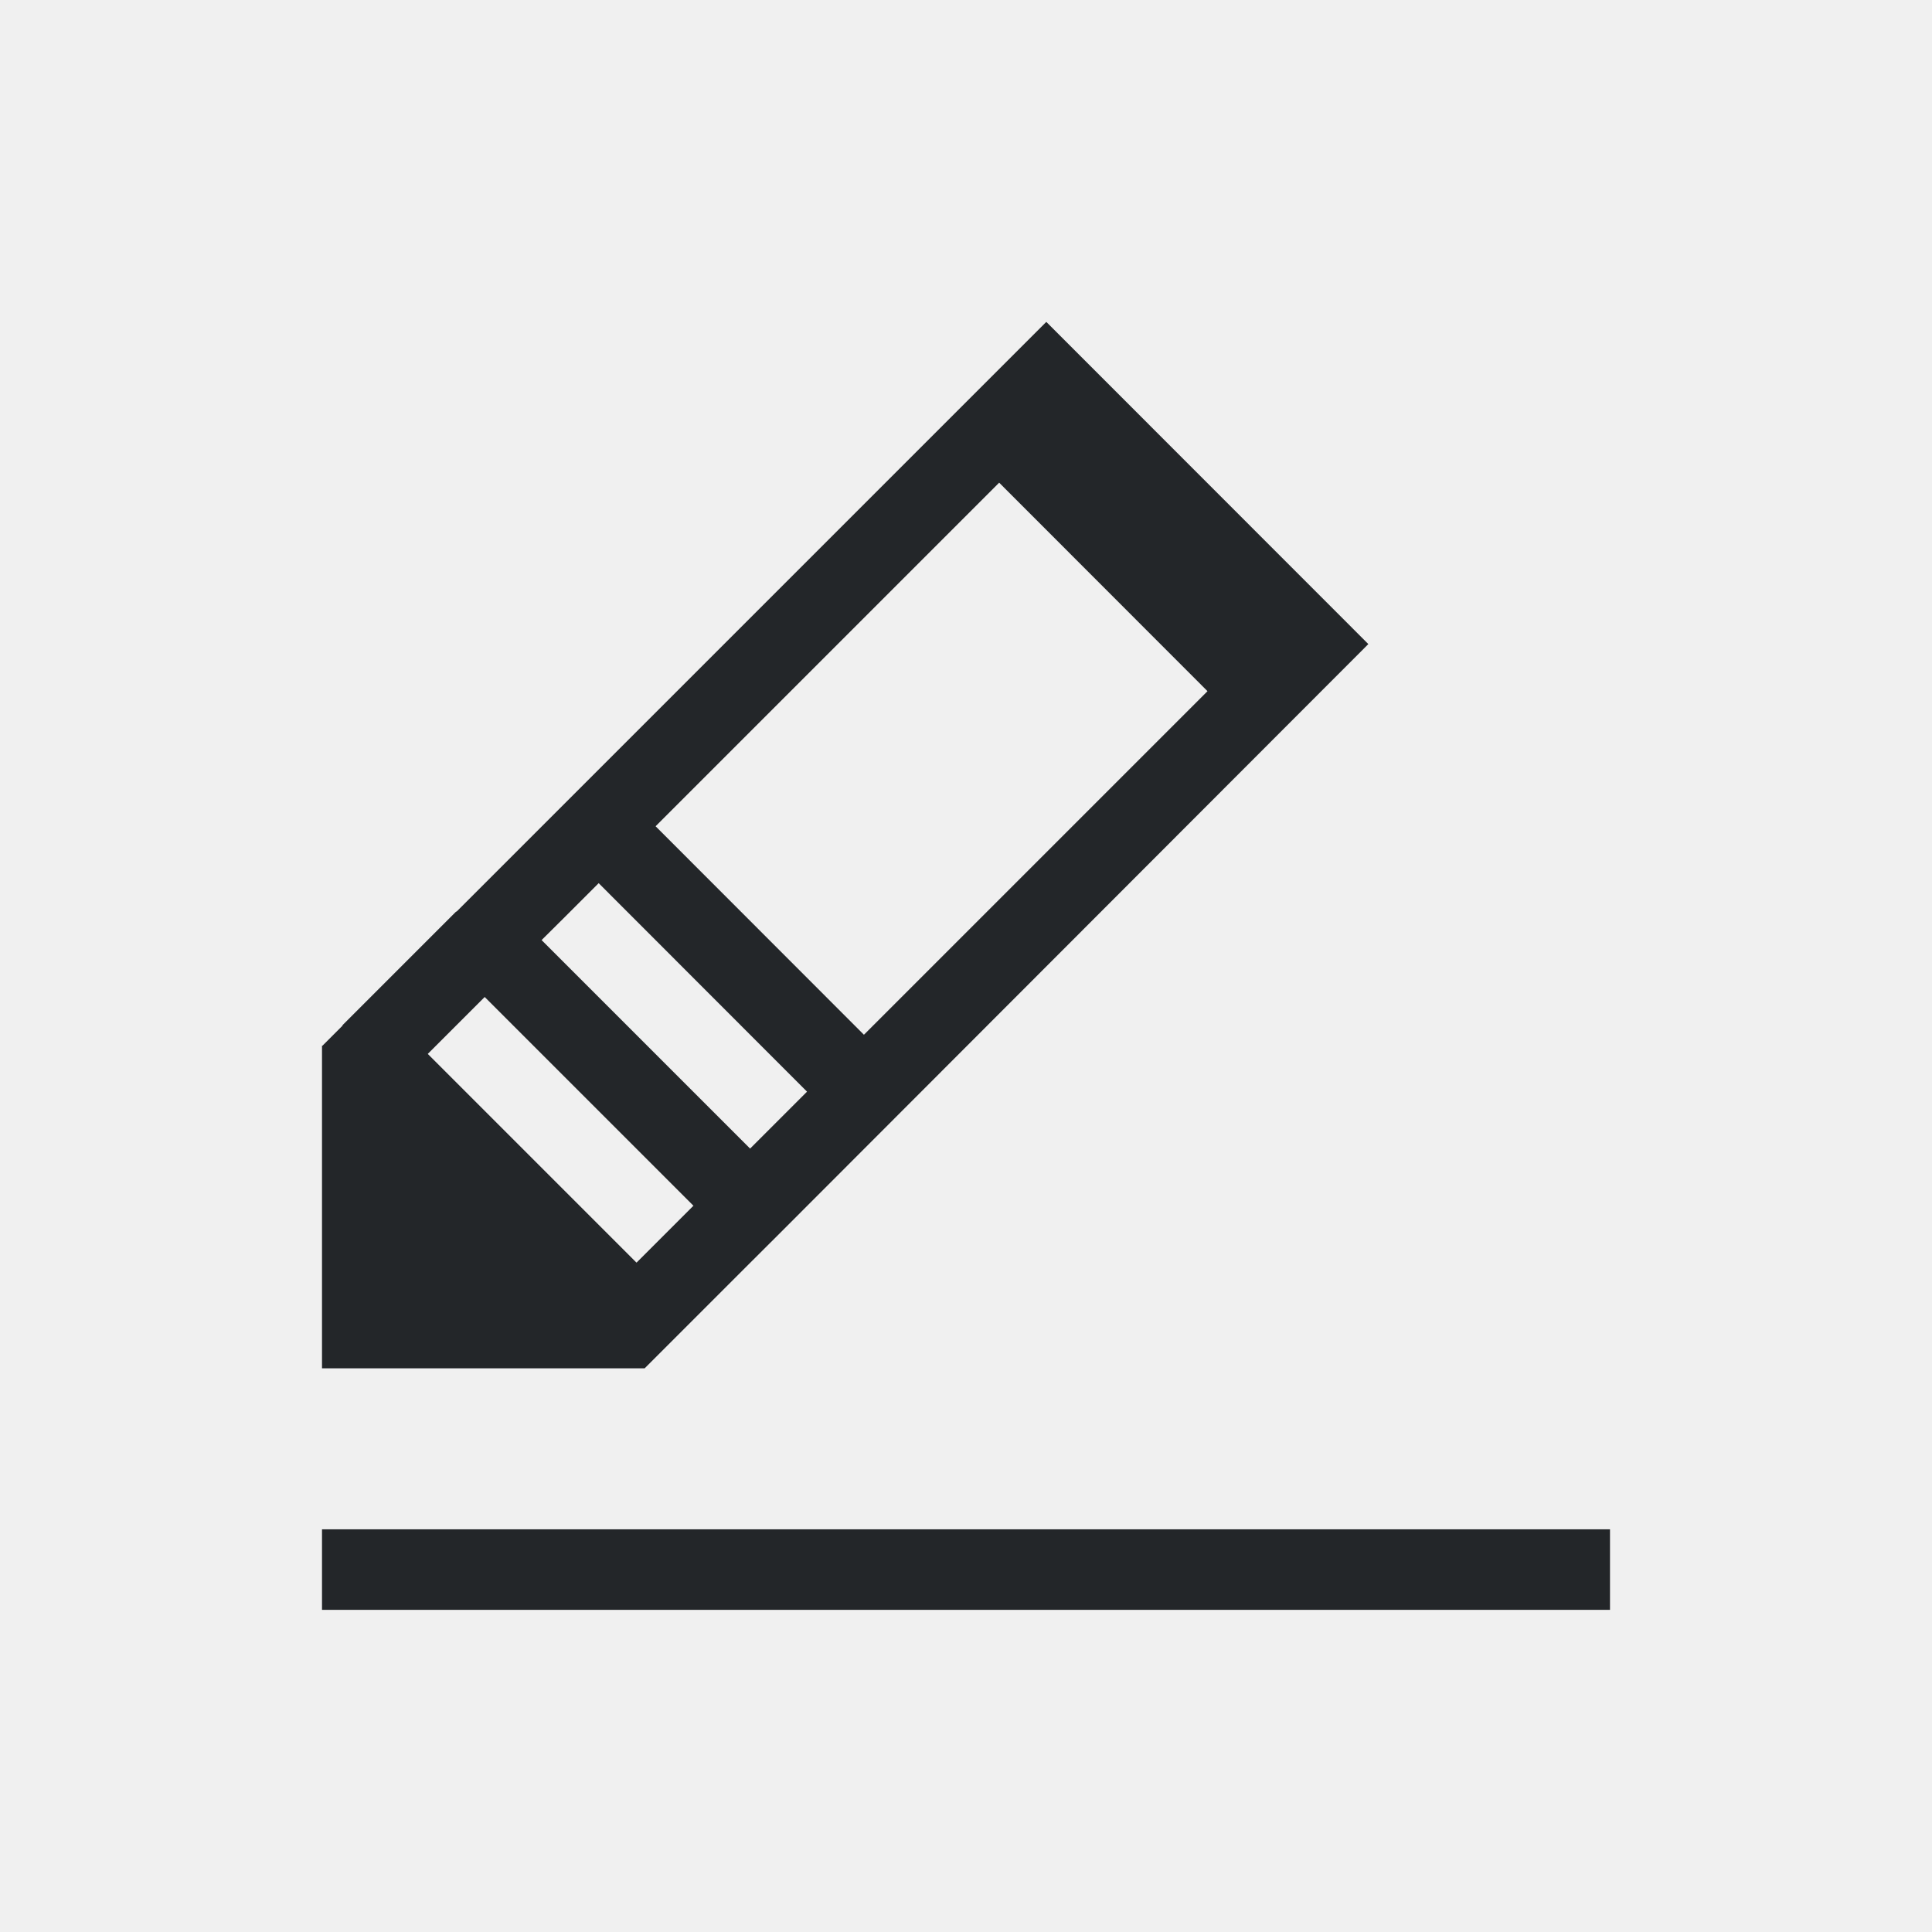
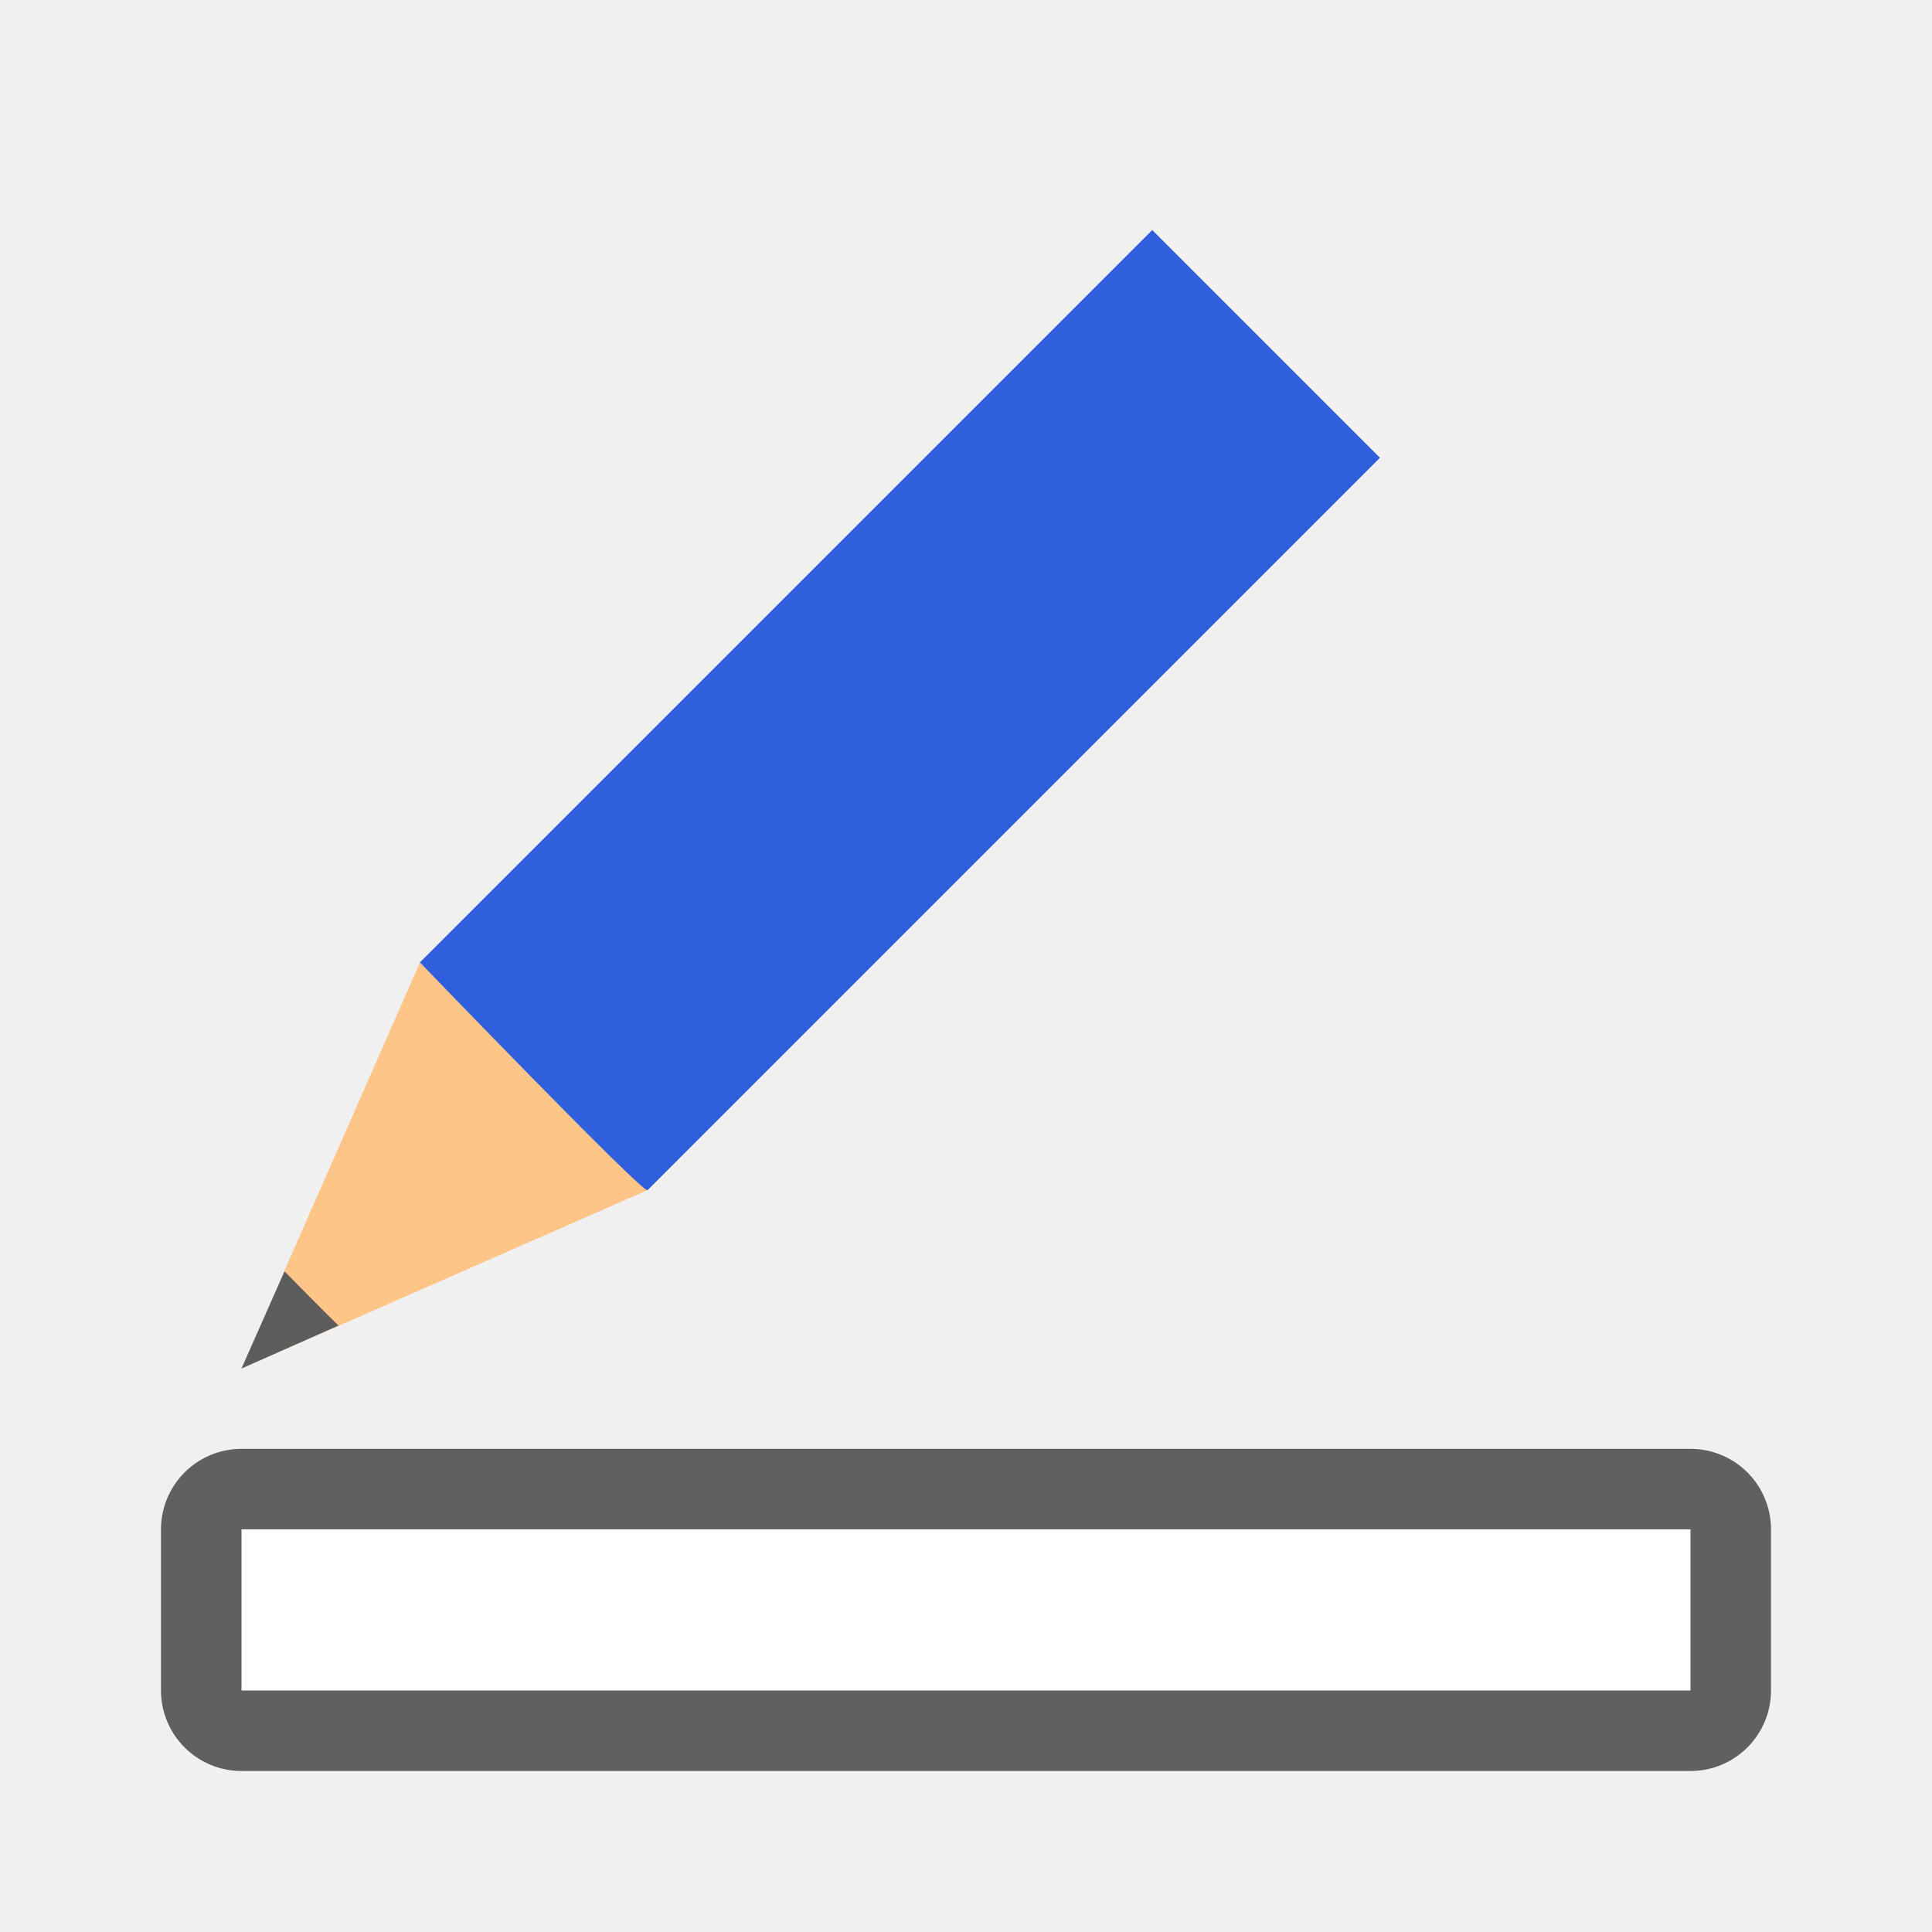
- <svg xmlns="http://www.w3.org/2000/svg" viewBox="0 0 24 24">
-   <path d="m12.996 4-7.326 7.326-.002-.004-1.414 1.414.002.004-.25.25h-.006v4.008h1 2 1.008l.252-.252.354-.354.707-.707.355-.354 7.322-7.33-3.998-4zm-.584 1.996 2.588 2.59-4.268 4.268-2.588-2.59zm-4.975 4.975 2.588 2.59-.707.707-2.59-2.59.273-.271zm-1.416 1.414 2.59 2.59.004.002-.707.707-.004-.002-2.59-2.59zm-2.021 6.613v1h16v-1z" fill="#232629" />
+ <svg xmlns="http://www.w3.org/2000/svg" viewBox="0 0 24 24" version="1.1" id="svg4">
+   <defs id="defs8" />
+   <path style="fill:#000000;stroke:#000000;opacity:0.6;stroke-width:2;stroke-miterlimit:4;stroke-dasharray:none;stroke-linejoin:round" id="path831" d="M 3,18.998 V 21 h 18 v -2.002 z" />
+   <path d="M 3,18.998 V 21 h 18 v -2.002 z" id="path2" style="fill:#ffffff" />
+   <g style="display:inline;stroke-width:27.2;enable-background:new" transform="matrix(0.03109233,0.03109234,-0.03372203,0.03372202,-3.891117,-16.90202)" id="g1151">
+     <path style="fill:#fec589;fill-opacity:1;stroke:none;stroke-width:27.2" d="M 701.484,292.832 656,400.493 610.516,292.832 v -11.064 h 90.969 z" id="path1145" />
+     <path style="color:#000000;display:inline;overflow:visible;visibility:visible;fill:#5d5d5d;fill-opacity:1;fill-rule:nonzero;stroke:none;stroke-width:28.009;marker:none;enable-background:accumulate" d="m 645.198,374.677 10.803,25.817 10.803,-25.817 c 0.011,0.175 -21.605,0 -21.605,0 z" id="path1147" />
+     <path style="fill:#2f5fdd;fill-opacity:1;stroke:none;stroke-width:27.2" d="m 610.516,292.832 c 0,0 91.989,1.586 90.969,0 V 23.057 h -90.969 z" id="path1149" />
+   </g>
</svg>
